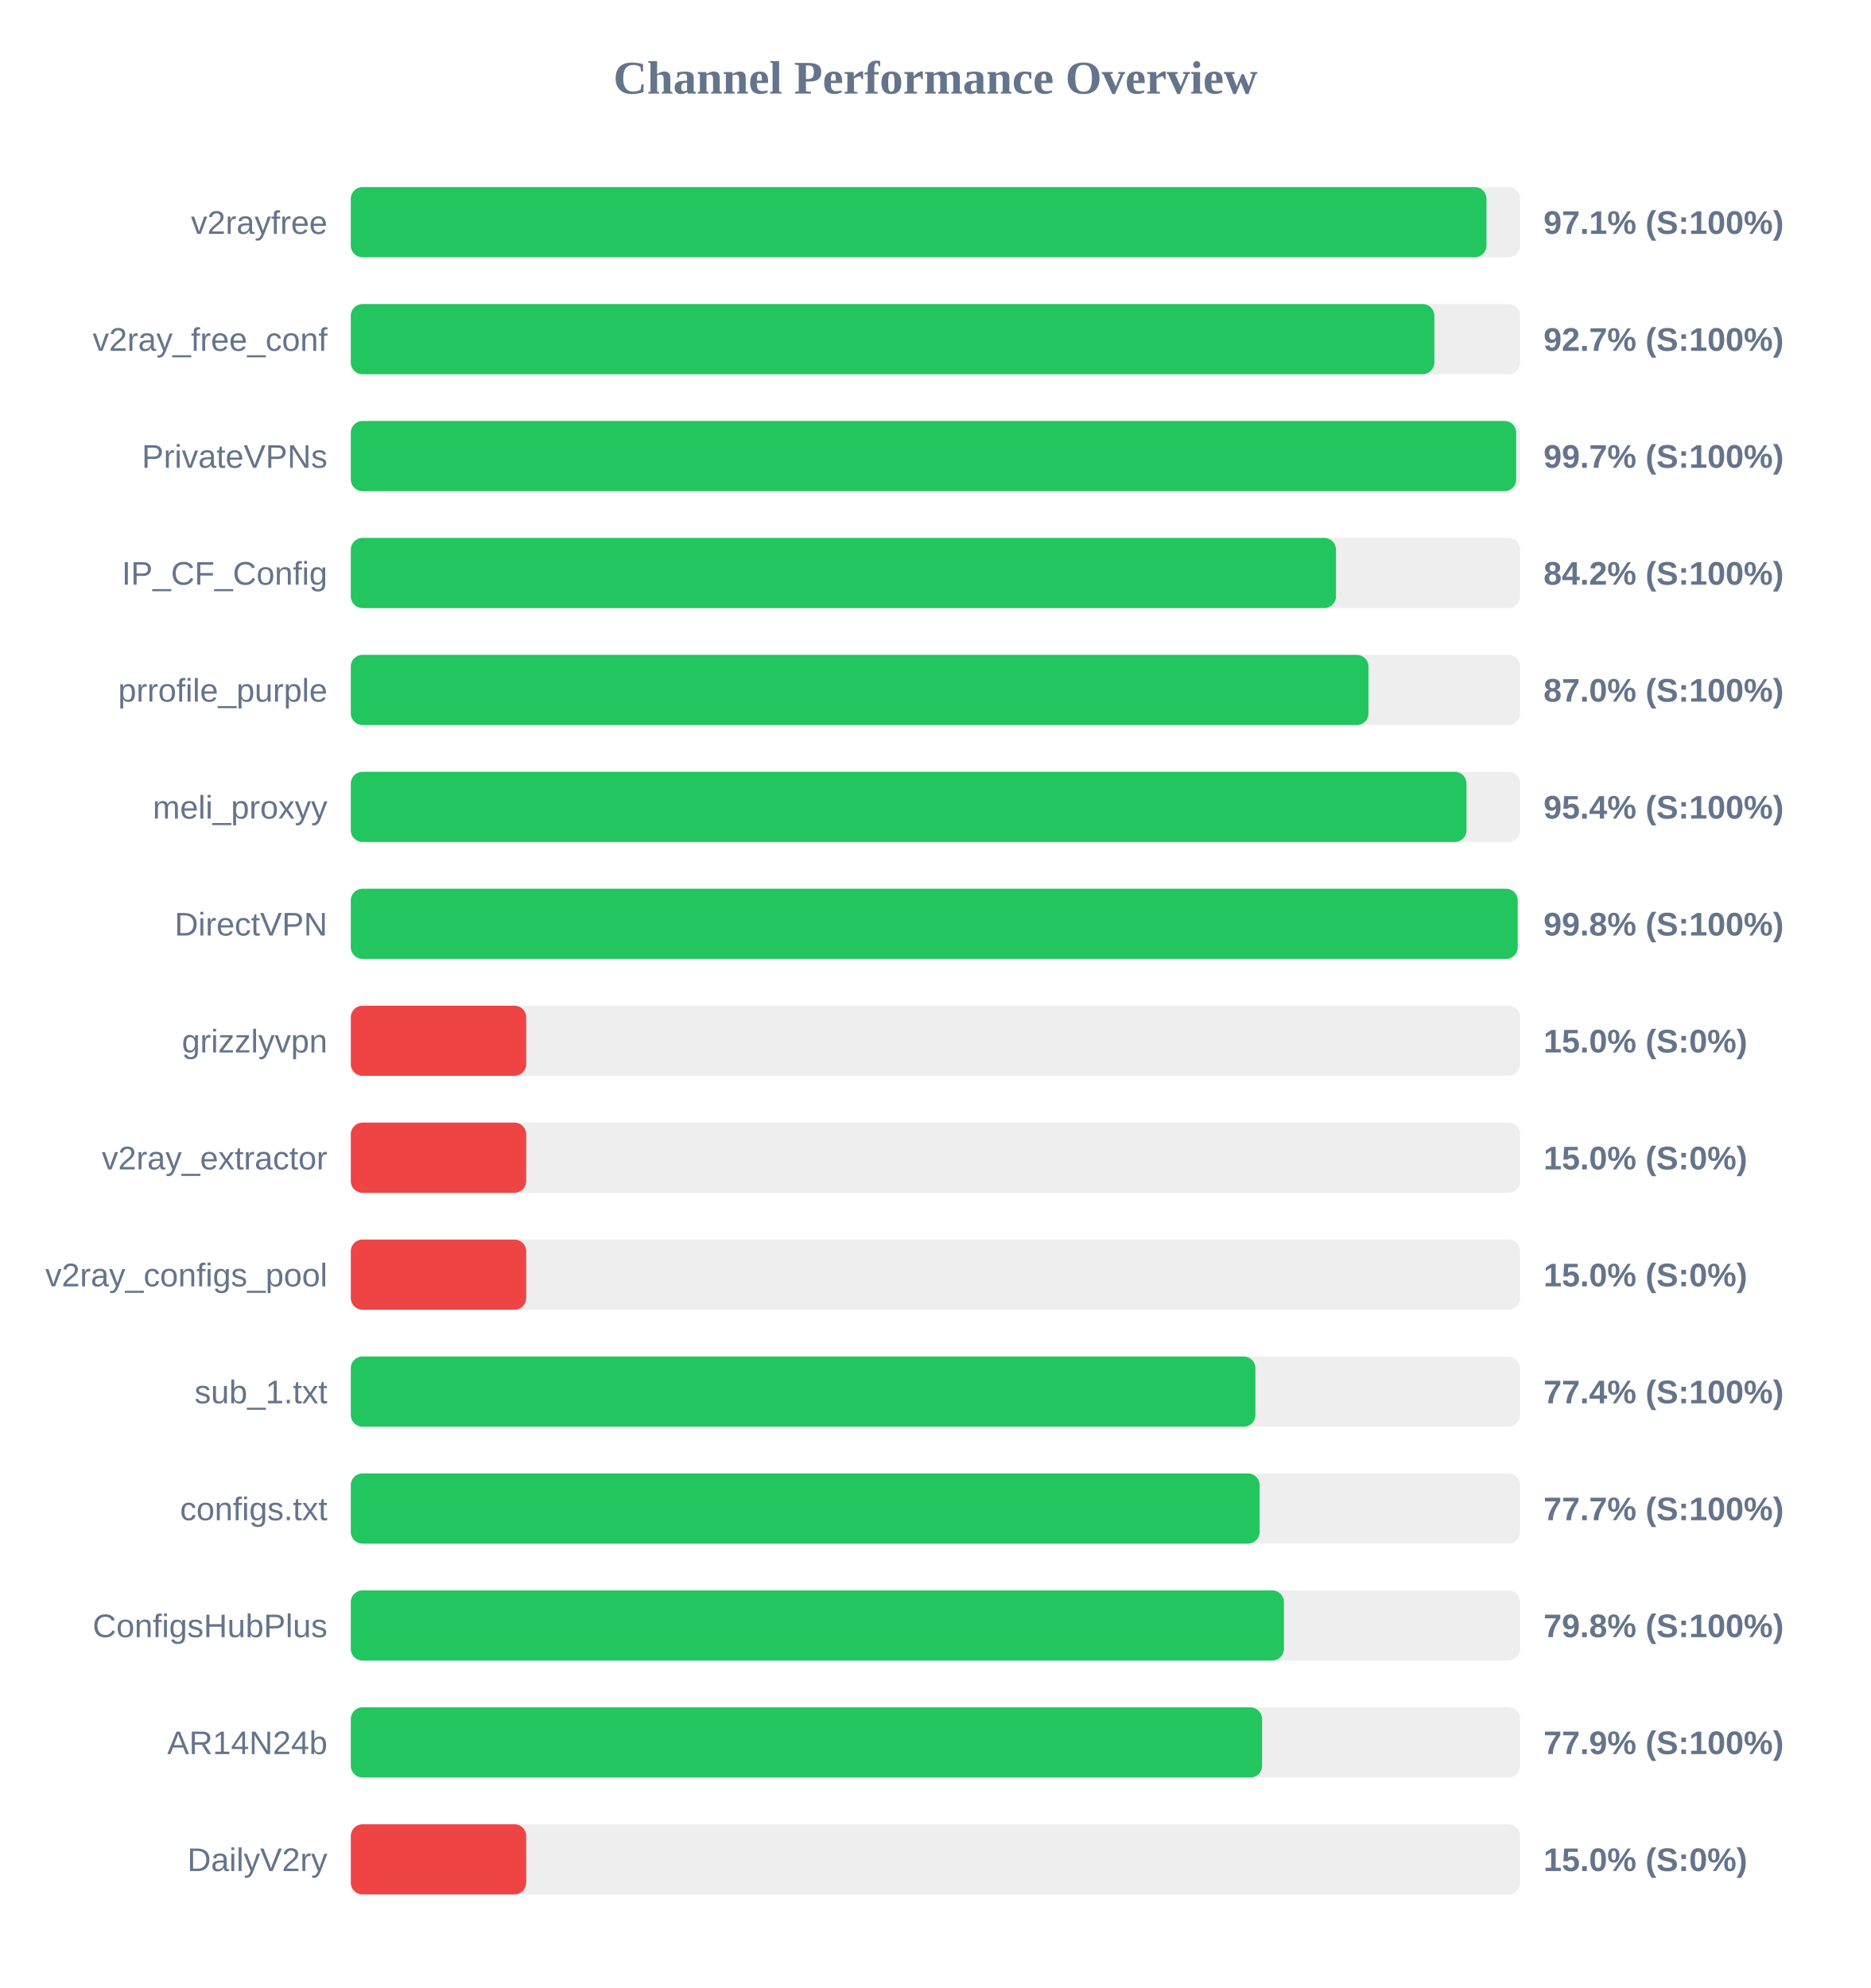
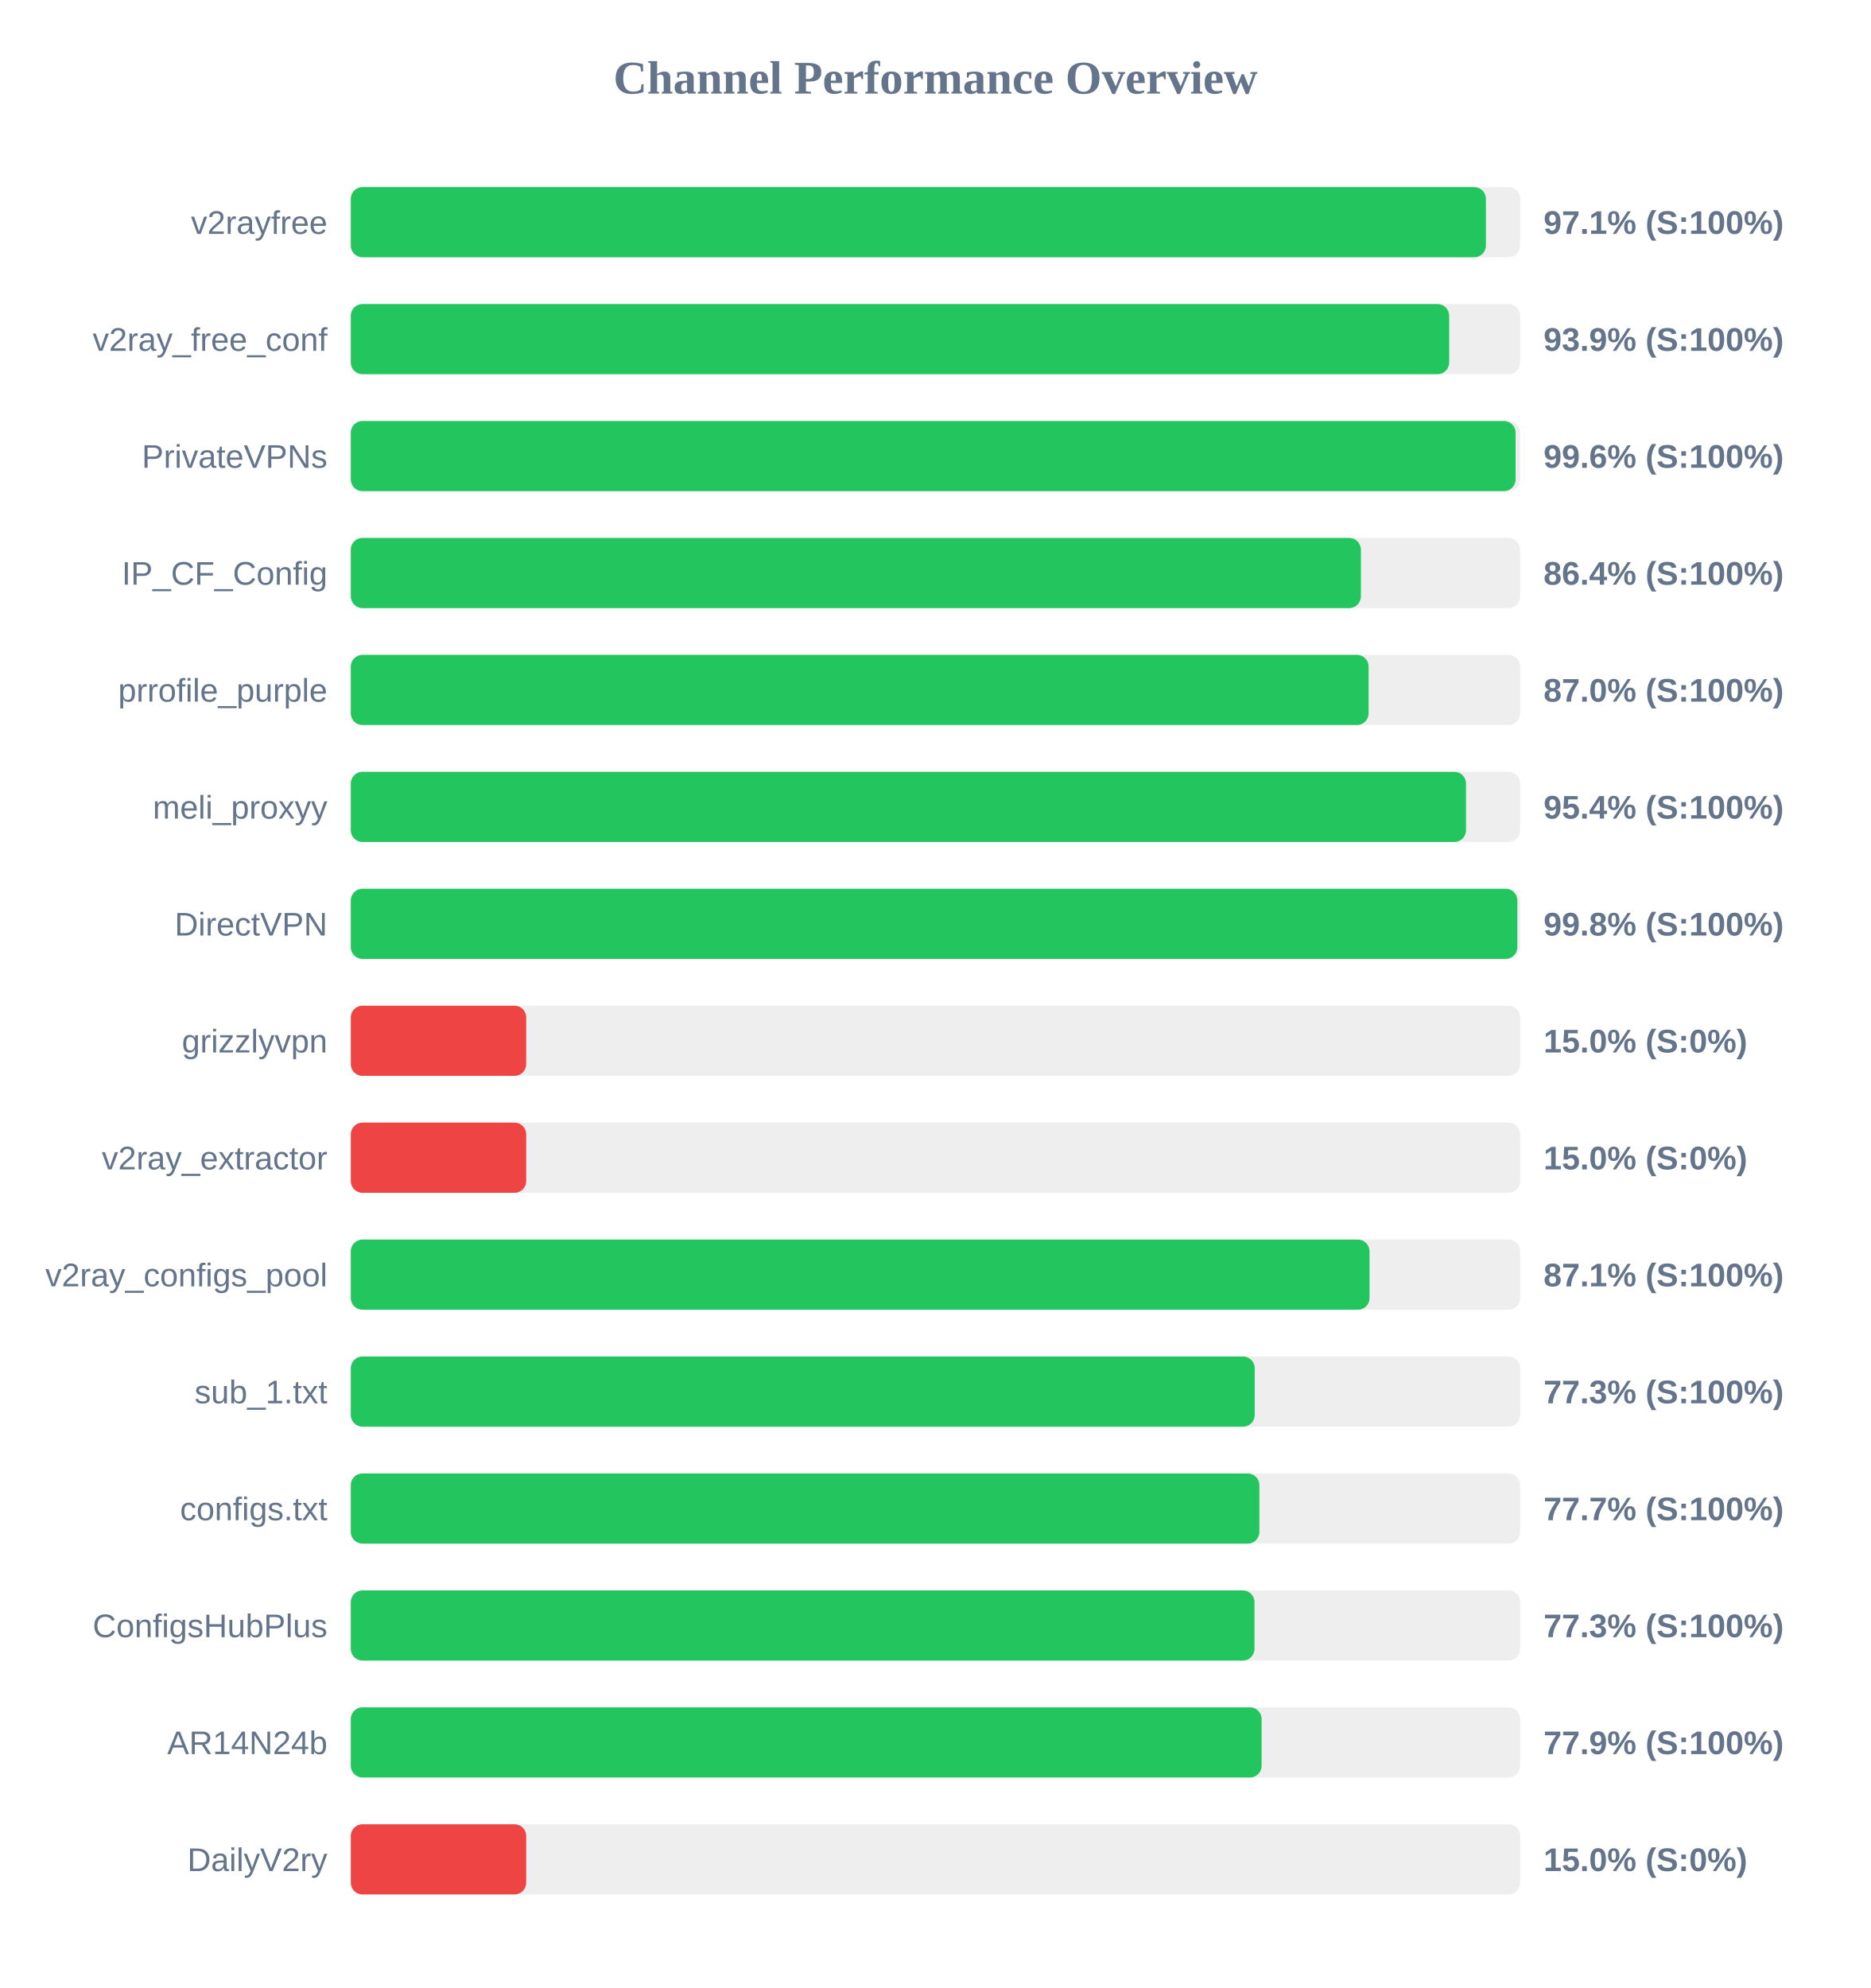
<svg xmlns="http://www.w3.org/2000/svg" width="800" height="850" version="1.1">
  <style>
        .row { font: 14px Arial; fill: #64748b; }
        .score { font: bold 14px Arial; fill: #64748b; }
    </style>
  <text x="400" y="40" text-anchor="middle" font-size="20px" font-weight="bold" fill="#64748b">Channel Performance Overview</text>
  <rect x="150" y="80" width="500" height="30" fill="#eee" rx="5" />
-   <rect x="150" y="80" width="485.6" height="30" fill="#22c55e" rx="5" />
+   <rect x="150" y="80" width="485.35" height="30" fill="#22c55e" rx="5" />
  <text x="140" y="100" text-anchor="end" class="row">v2rayfree</text>
  <text x="660" y="100" text-anchor="start" class="score">97.1% (S:100%)</text>
  <rect x="150" y="130" width="500" height="30" fill="#eee" rx="5" />
-   <rect x="150" y="130" width="463.3" height="30" fill="#22c55e" rx="5" />
+   <rect x="150" y="130" width="469.65" height="30" fill="#22c55e" rx="5" />
  <text x="140" y="150" text-anchor="end" class="row">v2ray_free_conf</text>
-   <text x="660" y="150" text-anchor="start" class="score">92.7% (S:100%)</text>
+   <text x="660" y="150" text-anchor="start" class="score">93.9% (S:100%)</text>
  <rect x="150" y="180" width="500" height="30" fill="#eee" rx="5" />
-   <rect x="150" y="180" width="498.3" height="30" fill="#22c55e" rx="5" />
+   <rect x="150" y="180" width="498.05" height="30" fill="#22c55e" rx="5" />
  <text x="140" y="200" text-anchor="end" class="row">PrivateVPNs</text>
-   <text x="660" y="200" text-anchor="start" class="score">99.7% (S:100%)</text>
+   <text x="660" y="200" text-anchor="start" class="score">99.6% (S:100%)</text>
  <rect x="150" y="230" width="500" height="30" fill="#eee" rx="5" />
-   <rect x="150" y="230" width="421.25" height="30" fill="#22c55e" rx="5" />
+   <rect x="150" y="230" width="431.9" height="30" fill="#22c55e" rx="5" />
  <text x="140" y="250" text-anchor="end" class="row">IP_CF_Config</text>
-   <text x="660" y="250" text-anchor="start" class="score">84.2% (S:100%)</text>
+   <text x="660" y="250" text-anchor="start" class="score">86.4% (S:100%)</text>
  <rect x="150" y="280" width="500" height="30" fill="#eee" rx="5" />
-   <rect x="150" y="280" width="435.15" height="30" fill="#22c55e" rx="5" />
+   <rect x="150" y="280" width="435.2" height="30" fill="#22c55e" rx="5" />
  <text x="140" y="300" text-anchor="end" class="row">prrofile_purple</text>
  <text x="660" y="300" text-anchor="start" class="score">87.0% (S:100%)</text>
  <rect x="150" y="330" width="500" height="30" fill="#eee" rx="5" />
-   <rect x="150" y="330" width="477.05" height="30" fill="#22c55e" rx="5" />
+   <rect x="150" y="330" width="476.85" height="30" fill="#22c55e" rx="5" />
  <text x="140" y="350" text-anchor="end" class="row">meli_proxyy</text>
  <text x="660" y="350" text-anchor="start" class="score">95.4% (S:100%)</text>
  <rect x="150" y="380" width="500" height="30" fill="#eee" rx="5" />
-   <rect x="150" y="380" width="498.95" height="30" fill="#22c55e" rx="5" />
+   <rect x="150" y="380" width="498.8" height="30" fill="#22c55e" rx="5" />
  <text x="140" y="400" text-anchor="end" class="row">DirectVPN</text>
  <text x="660" y="400" text-anchor="start" class="score">99.8% (S:100%)</text>
  <rect x="150" y="430" width="500" height="30" fill="#eee" rx="5" />
  <rect x="150" y="430" width="75.0" height="30" fill="#ef4444" rx="5" />
  <text x="140" y="450" text-anchor="end" class="row">grizzlyvpn</text>
  <text x="660" y="450" text-anchor="start" class="score">15.0% (S:0%)</text>
  <rect x="150" y="480" width="500" height="30" fill="#eee" rx="5" />
  <rect x="150" y="480" width="75.0" height="30" fill="#ef4444" rx="5" />
  <text x="140" y="500" text-anchor="end" class="row">v2ray_extractor</text>
  <text x="660" y="500" text-anchor="start" class="score">15.0% (S:0%)</text>
  <rect x="150" y="530" width="500" height="30" fill="#eee" rx="5" />
-   <rect x="150" y="530" width="75.0" height="30" fill="#ef4444" rx="5" />
+   <rect x="150" y="530" width="435.6" height="30" fill="#22c55e" rx="5" />
  <text x="140" y="550" text-anchor="end" class="row">v2ray_configs_pool</text>
-   <text x="660" y="550" text-anchor="start" class="score">15.0% (S:0%)</text>
+   <text x="660" y="550" text-anchor="start" class="score">87.1% (S:100%)</text>
  <rect x="150" y="580" width="500" height="30" fill="#eee" rx="5" />
-   <rect x="150" y="580" width="386.8" height="30" fill="#22c55e" rx="5" />
+   <rect x="150" y="580" width="386.5" height="30" fill="#22c55e" rx="5" />
  <text x="140" y="600" text-anchor="end" class="row">sub_1.txt</text>
-   <text x="660" y="600" text-anchor="start" class="score">77.4% (S:100%)</text>
+   <text x="660" y="600" text-anchor="start" class="score">77.3% (S:100%)</text>
  <rect x="150" y="630" width="500" height="30" fill="#eee" rx="5" />
-   <rect x="150" y="630" width="388.6" height="30" fill="#22c55e" rx="5" />
+   <rect x="150" y="630" width="388.5" height="30" fill="#22c55e" rx="5" />
  <text x="140" y="650" text-anchor="end" class="row">configs.txt</text>
  <text x="660" y="650" text-anchor="start" class="score">77.7% (S:100%)</text>
  <rect x="150" y="680" width="500" height="30" fill="#eee" rx="5" />
-   <rect x="150" y="680" width="399.0" height="30" fill="#22c55e" rx="5" />
+   <rect x="150" y="680" width="386.4" height="30" fill="#22c55e" rx="5" />
  <text x="140" y="700" text-anchor="end" class="row">ConfigsHubPlus</text>
-   <text x="660" y="700" text-anchor="start" class="score">79.8% (S:100%)</text>
+   <text x="660" y="700" text-anchor="start" class="score">77.3% (S:100%)</text>
  <rect x="150" y="730" width="500" height="30" fill="#eee" rx="5" />
-   <rect x="150" y="730" width="389.65" height="30" fill="#22c55e" rx="5" />
+   <rect x="150" y="730" width="389.45" height="30" fill="#22c55e" rx="5" />
  <text x="140" y="750" text-anchor="end" class="row">AR14N24b</text>
  <text x="660" y="750" text-anchor="start" class="score">77.9% (S:100%)</text>
  <rect x="150" y="780" width="500" height="30" fill="#eee" rx="5" />
  <rect x="150" y="780" width="75.0" height="30" fill="#ef4444" rx="5" />
  <text x="140" y="800" text-anchor="end" class="row">DailyV2ry</text>
  <text x="660" y="800" text-anchor="start" class="score">15.0% (S:0%)</text>
</svg>
